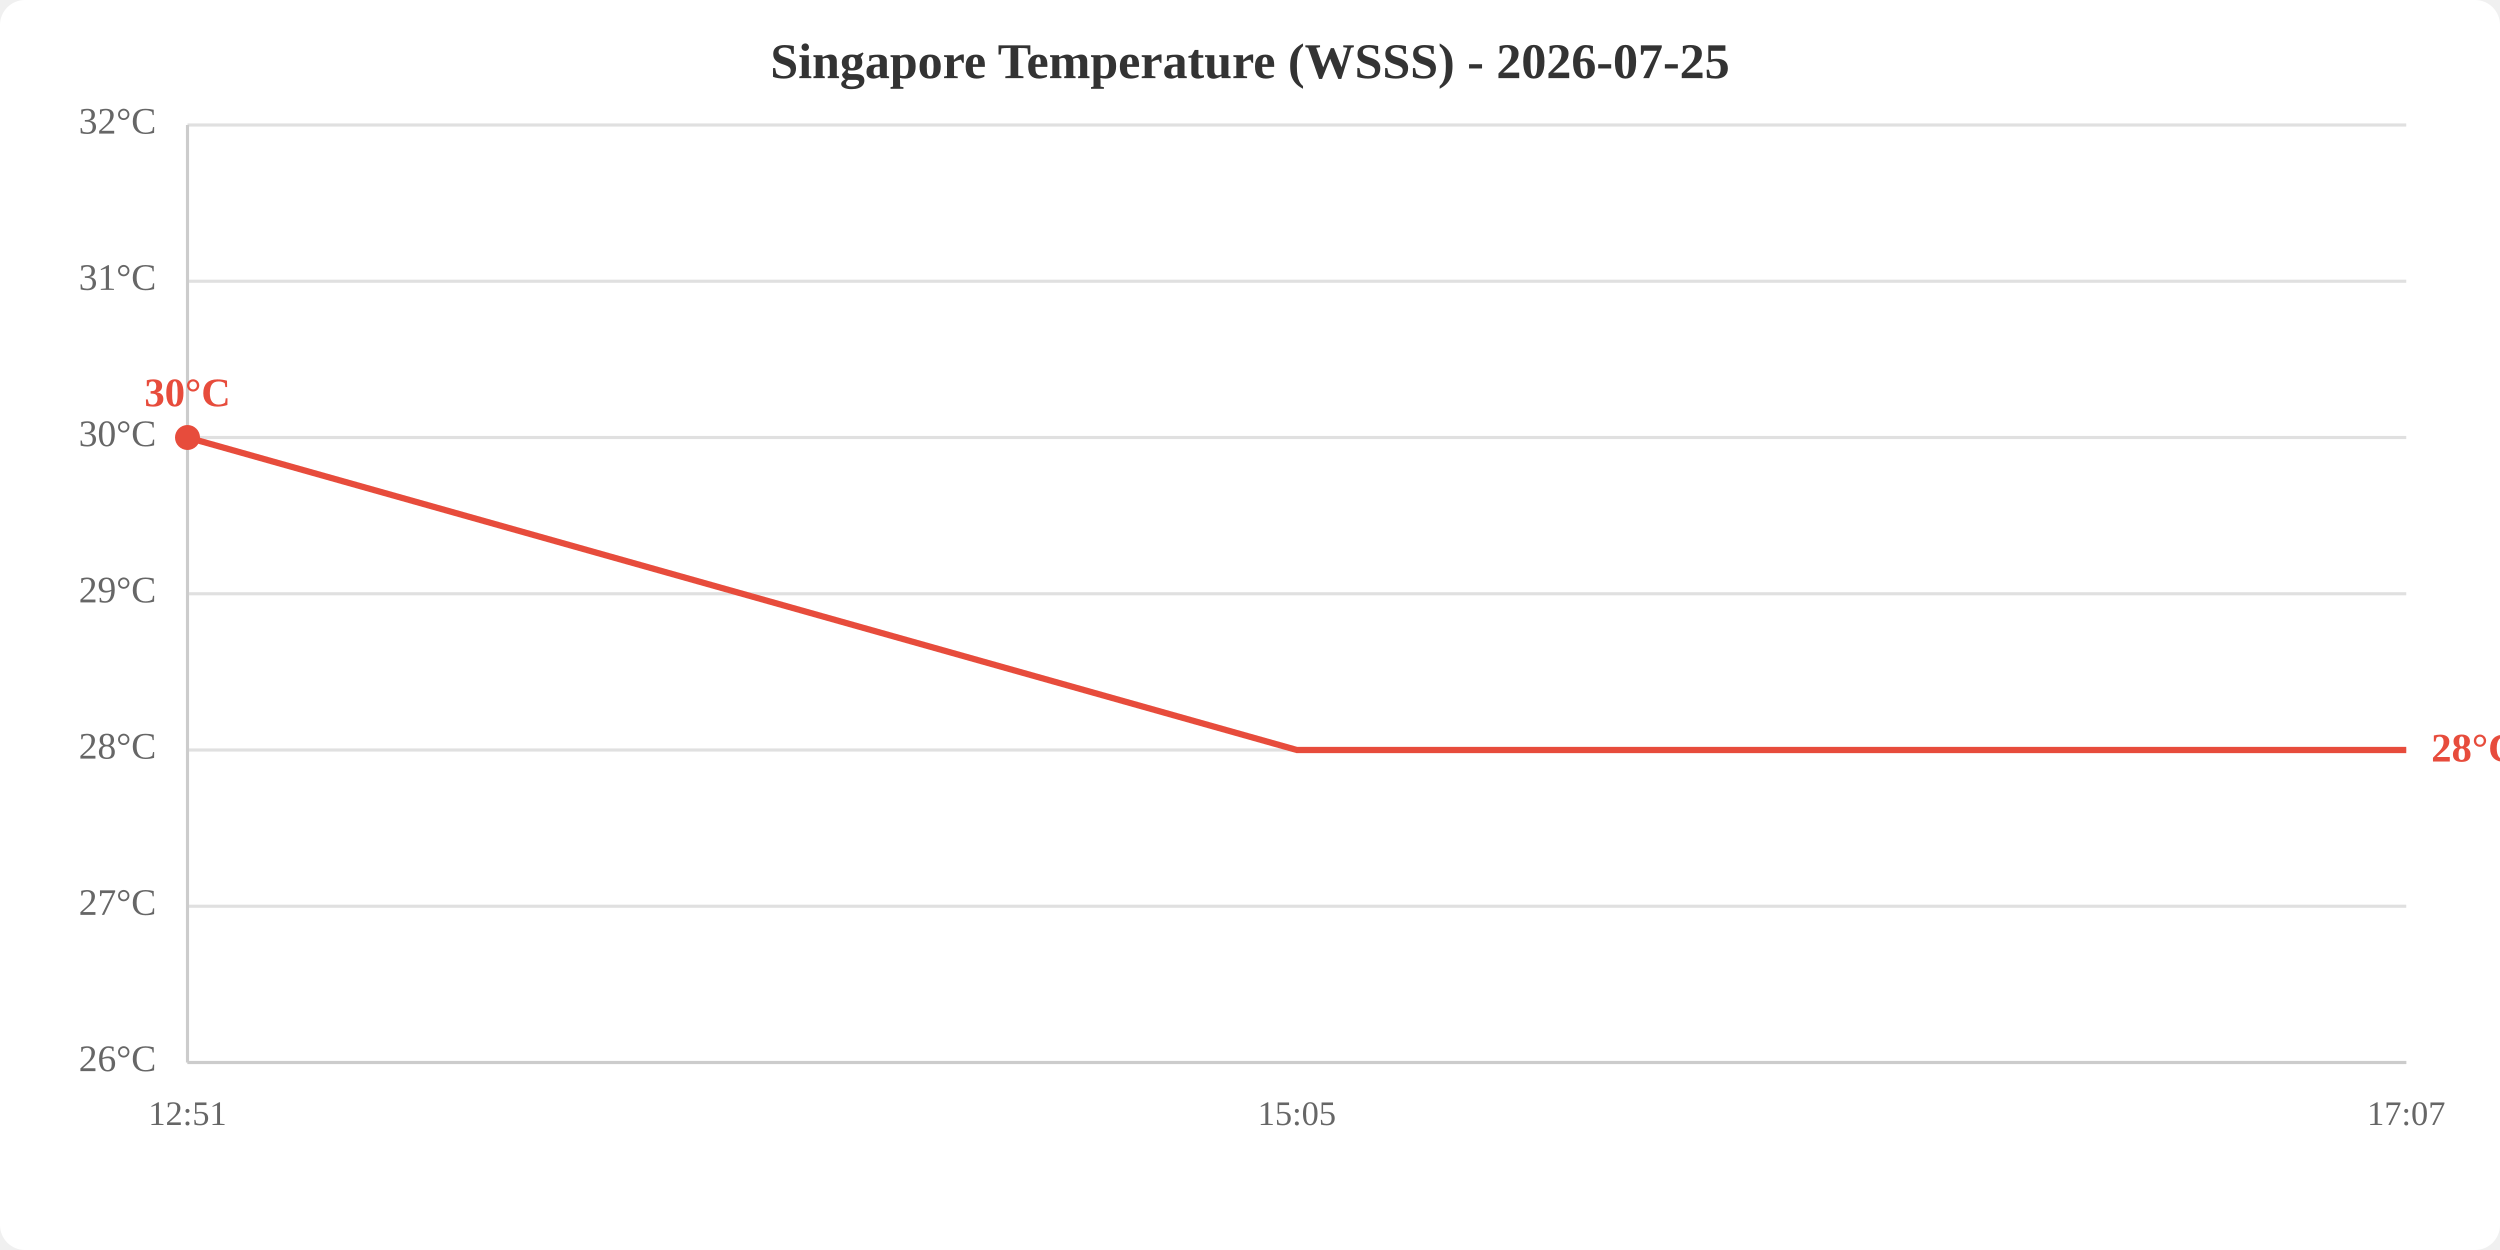
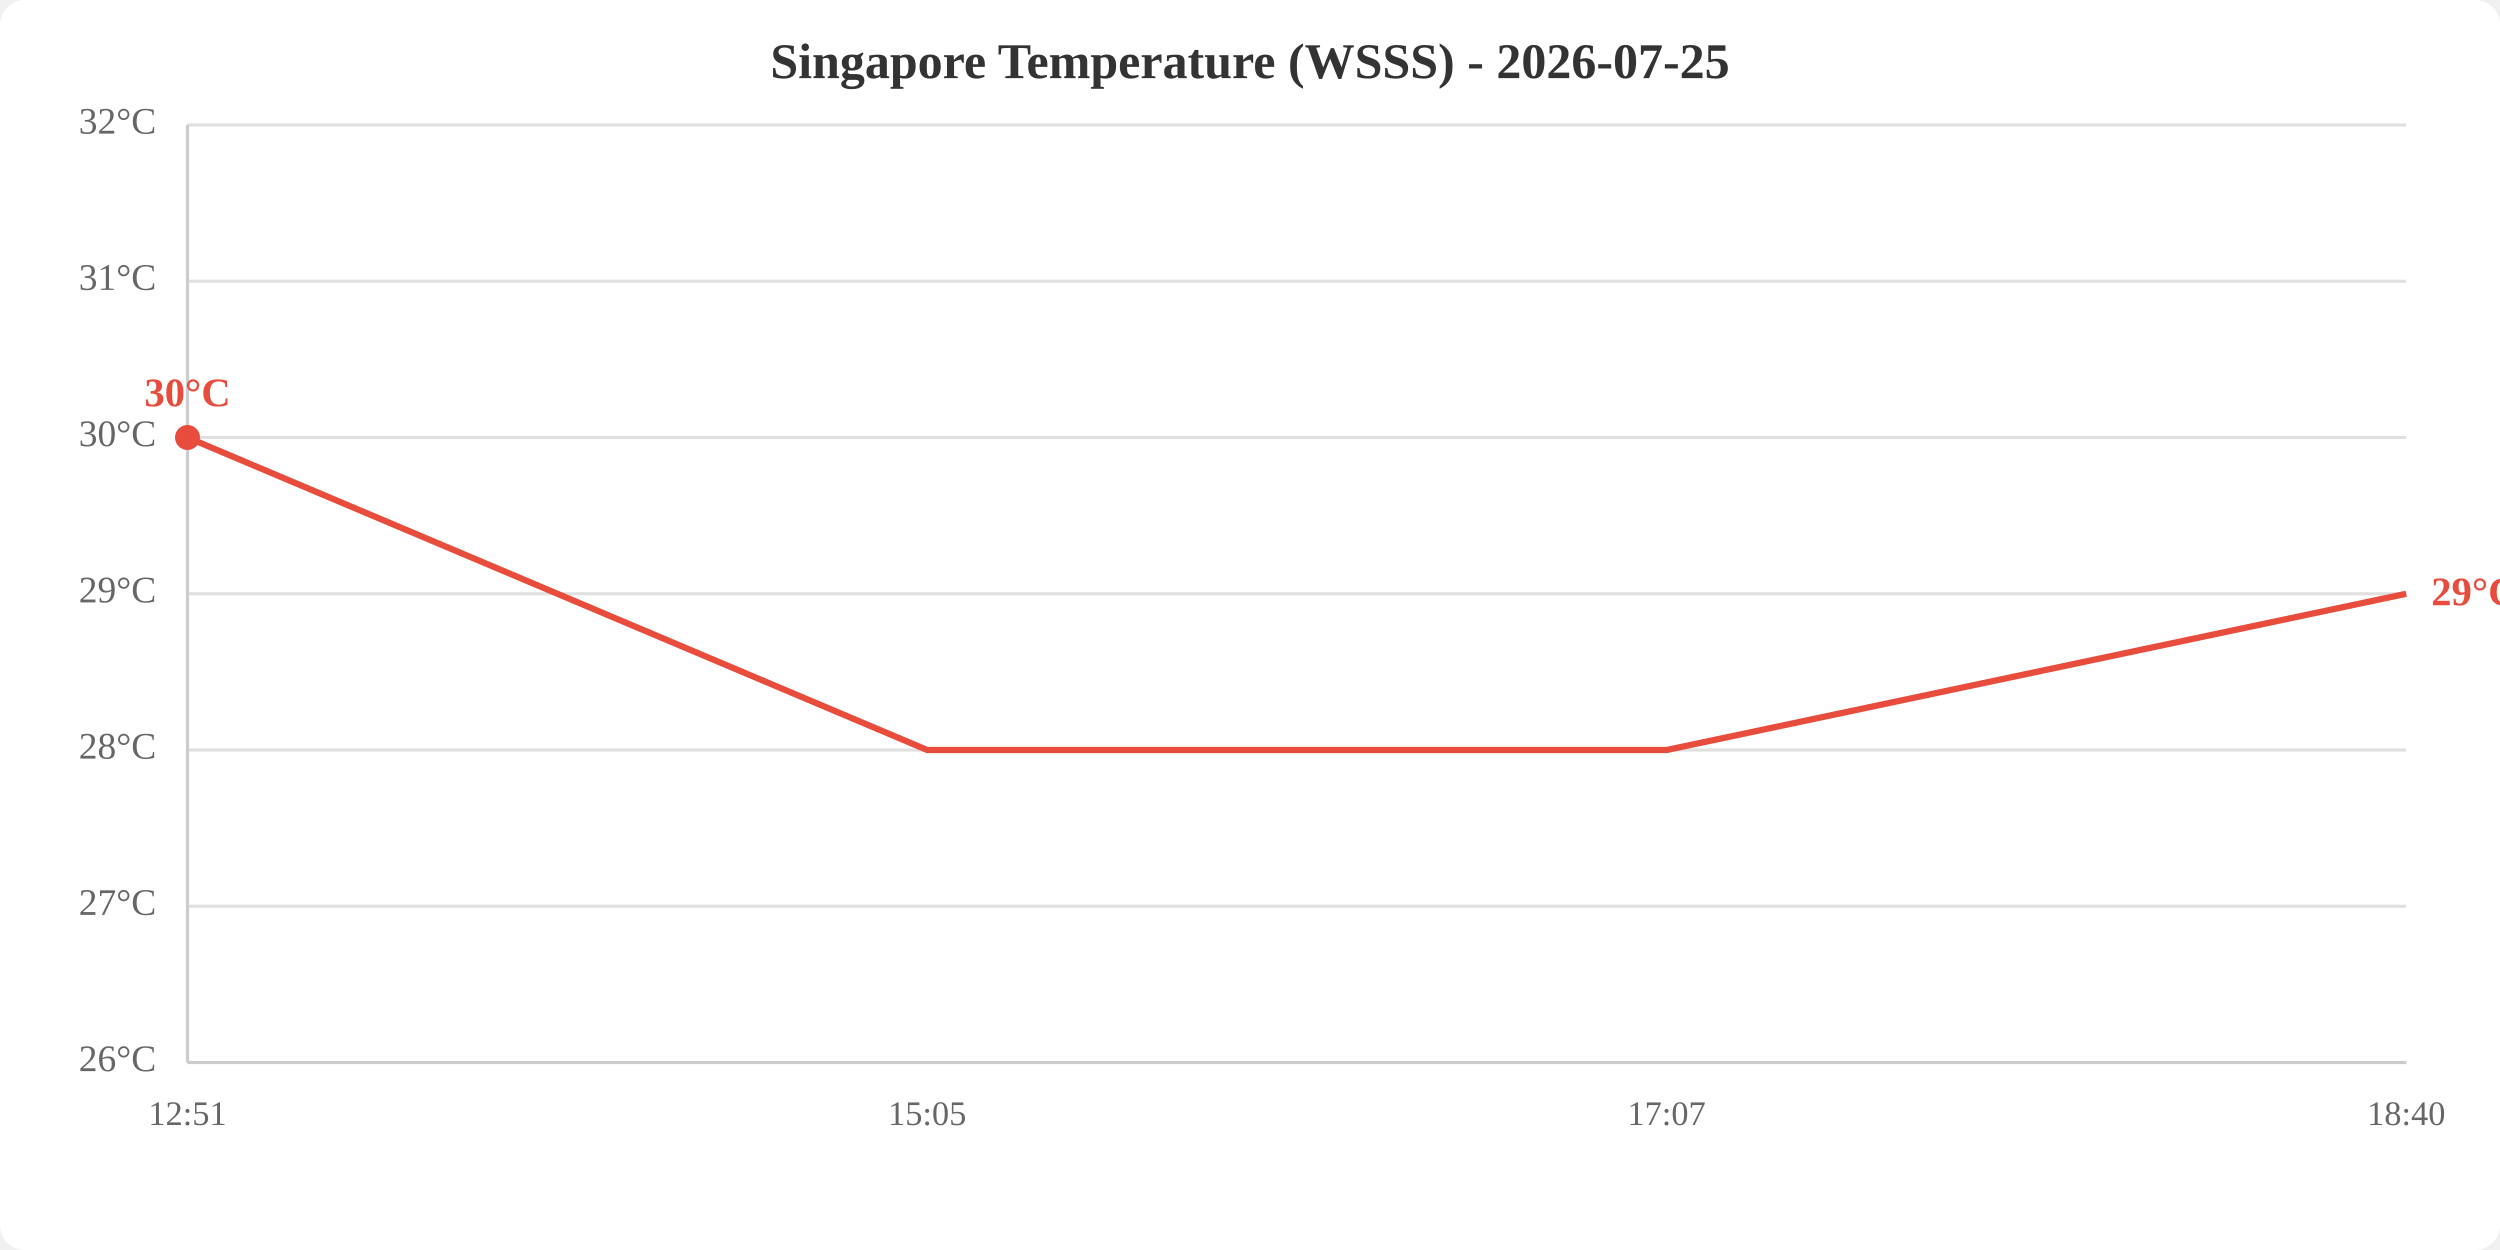
<svg xmlns="http://www.w3.org/2000/svg" viewBox="0 0 800 400" width="800" height="400">
  <rect width="800" height="400" fill="white" rx="8" />
  <text x="400.0" y="25" text-anchor="middle" font-size="16" font-weight="bold" fill="#333">Singapore Temperature (WSSS) - 2026-07-25</text>
  <line x1="60" y1="340.0" x2="770" y2="340.0" stroke="#e0e0e0" stroke-width="1" />
  <line x1="60" y1="290.0" x2="770" y2="290.0" stroke="#e0e0e0" stroke-width="1" />
  <line x1="60" y1="240.0" x2="770" y2="240.0" stroke="#e0e0e0" stroke-width="1" />
  <line x1="60" y1="190.0" x2="770" y2="190.0" stroke="#e0e0e0" stroke-width="1" />
  <line x1="60" y1="140.0" x2="770" y2="140.0" stroke="#e0e0e0" stroke-width="1" />
  <line x1="60" y1="90.0" x2="770" y2="90.0" stroke="#e0e0e0" stroke-width="1" />
  <line x1="60" y1="40.0" x2="770" y2="40.0" stroke="#e0e0e0" stroke-width="1" />
  <text x="50" y="340.0" text-anchor="end" dominant-baseline="middle" fill="#666" font-size="12">26°C</text>
  <text x="50" y="290.0" text-anchor="end" dominant-baseline="middle" fill="#666" font-size="12">27°C</text>
  <text x="50" y="240.0" text-anchor="end" dominant-baseline="middle" fill="#666" font-size="12">28°C</text>
  <text x="50" y="190.0" text-anchor="end" dominant-baseline="middle" fill="#666" font-size="12">29°C</text>
  <text x="50" y="140.0" text-anchor="end" dominant-baseline="middle" fill="#666" font-size="12">30°C</text>
  <text x="50" y="90.0" text-anchor="end" dominant-baseline="middle" fill="#666" font-size="12">31°C</text>
  <text x="50" y="40.0" text-anchor="end" dominant-baseline="middle" fill="#666" font-size="12">32°C</text>
  <text x="60.0" y="360" text-anchor="middle" fill="#666" font-size="11">12:51</text>
-   <text x="415.0" y="360" text-anchor="middle" fill="#666" font-size="11">15:05</text>
-   <text x="770.0" y="360" text-anchor="middle" fill="#666" font-size="11">17:07</text>
+   <text x="296.7" y="360" text-anchor="middle" fill="#666" font-size="11">15:05</text>
+   <text x="533.3" y="360" text-anchor="middle" fill="#666" font-size="11">17:07</text>
+   <text x="770.0" y="360" text-anchor="middle" fill="#666" font-size="11">18:40</text>
  <line x1="60" y1="40" x2="60" y2="340" stroke="#ccc" stroke-width="1" />
  <line x1="60" y1="340" x2="770" y2="340" stroke="#ccc" stroke-width="1" />
-   <polyline points="60.0,140.0 415.0,240.0 770.0,240.0" fill="none" stroke="#e74c3c" stroke-width="2" />
+   <polyline points="60.0,140.0 296.7,240.0 533.3,240.0 770.0,190.0" fill="none" stroke="#e74c3c" stroke-width="2" />
  <circle cx="60.0" cy="140.0" r="4" fill="#e74c3c" />
  <text x="60.0" y="130.0" text-anchor="middle" fill="#e74c3c" font-size="13" font-weight="bold">30°C</text>
-   <text x="778.0" y="240.0" fill="#e74c3c" font-size="13" font-weight="bold" dominant-baseline="middle">28°C</text>
+   <text x="778.0" y="190.0" fill="#e74c3c" font-size="13" font-weight="bold" dominant-baseline="middle">29°C</text>
</svg>
